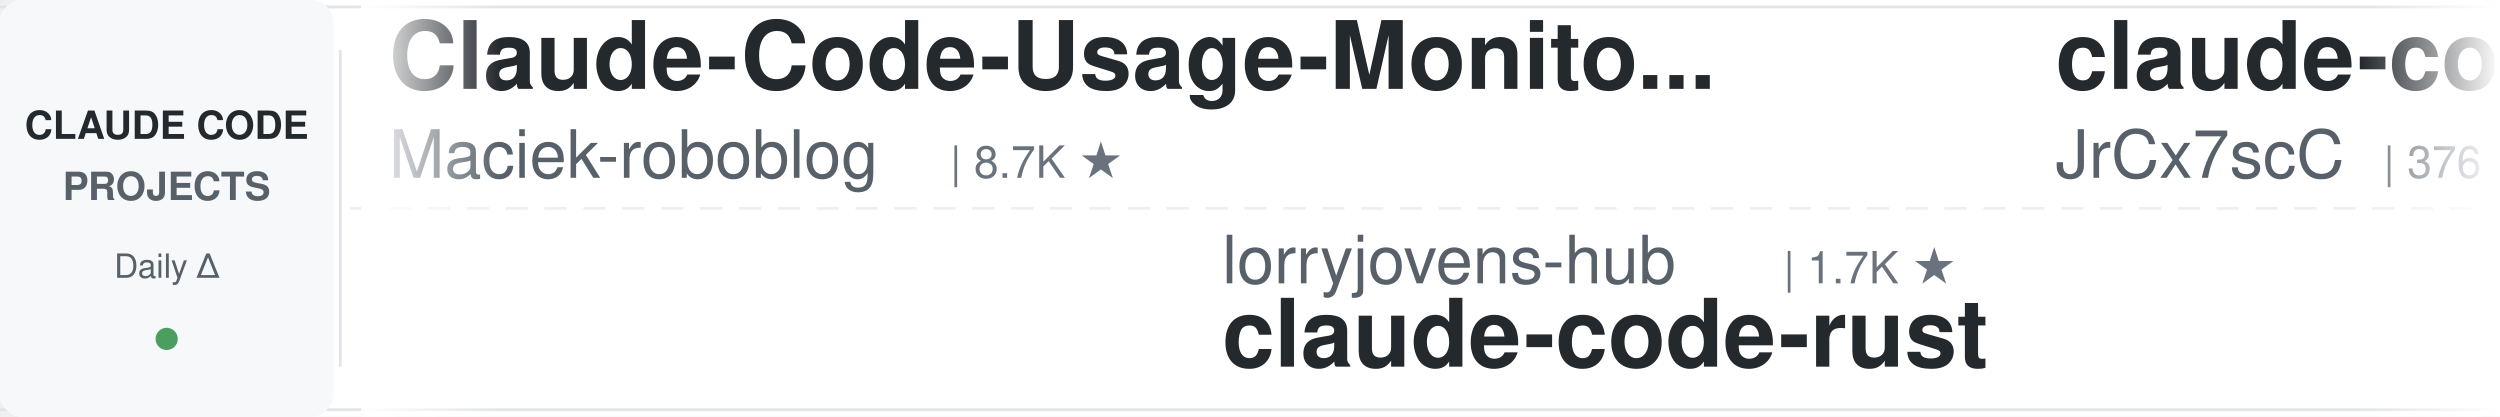
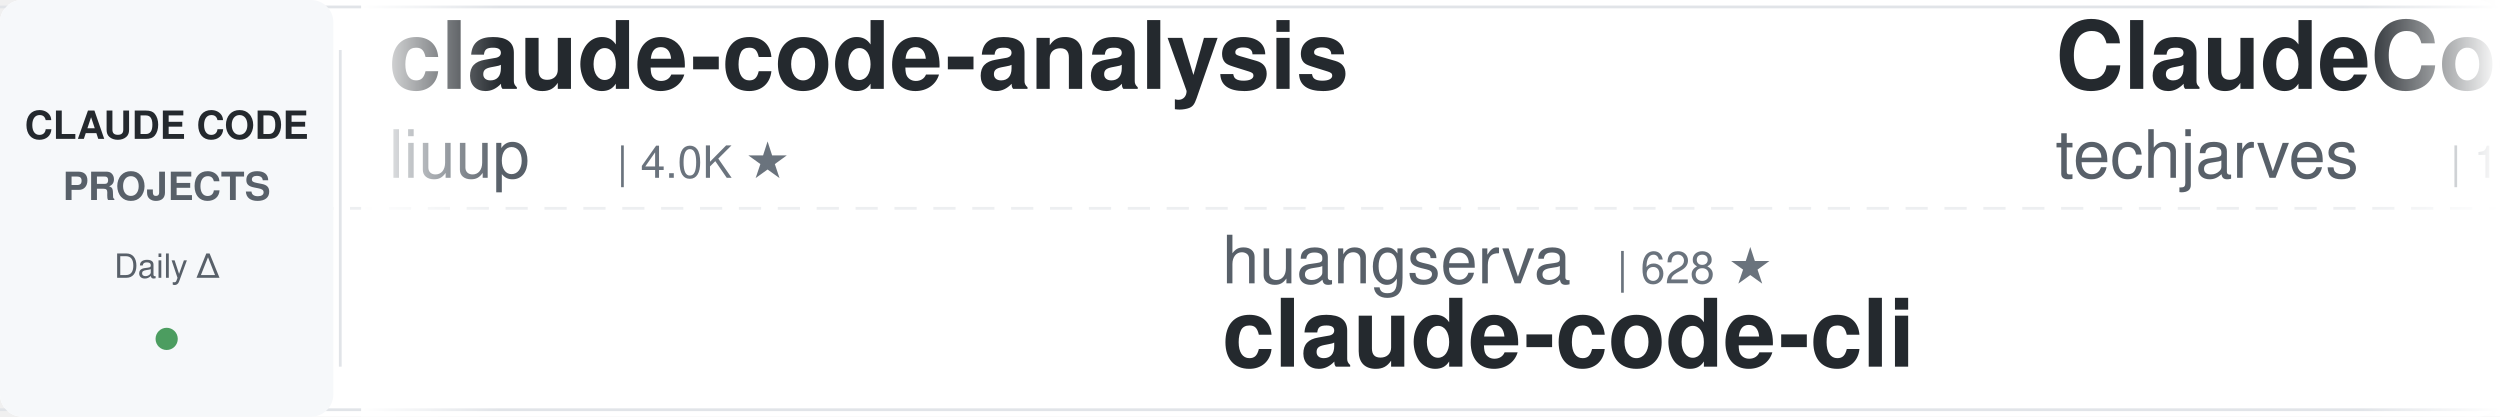
<svg xmlns="http://www.w3.org/2000/svg" width="900" height="150">
  <defs>
    <linearGradient id="awesomeLeftFade" x1="0%" y1="0%" x2="100%" y2="0%">
      <stop offset="0%" style="stop-color:#ffffff;stop-opacity:1" />
      <stop offset="100%" style="stop-color:#ffffff;stop-opacity:0" />
    </linearGradient>
    <linearGradient id="awesomeRightFade" x1="0%" y1="0%" x2="100%" y2="0%">
      <stop offset="0%" style="stop-color:#ffffff;stop-opacity:0" />
      <stop offset="100%" style="stop-color:#ffffff;stop-opacity:1" />
    </linearGradient>
  </defs>
  <rect width="900" height="150" fill="#ffffff" rx="8" />
  <rect x="0" y="2" width="900" height="1" fill="#e1e4e8" />
  <rect x="0" y="147" width="900" height="1" fill="#e1e4e8" />
  <line x1="0" y1="75" x2="900" y2="75" stroke="#e1e4e8" stroke-width="1" stroke-dasharray="8 6" opacity="0.6" />
  <rect x="0" y="0" width="120" height="150" fill="#f6f8fa" rx="8" />
  <text x="60" y="50" font-family="-apple-system, BlinkMacSystemFont, 'Segoe UI', Helvetica, Arial, sans-serif" font-size="14" font-weight="600" fill="#24292e" text-anchor="middle">CLAUDE CODE</text>
  <text x="60" y="72" font-family="-apple-system, BlinkMacSystemFont, 'Segoe UI', Helvetica, Arial, sans-serif" font-size="14" font-weight="600" fill="#586069" text-anchor="middle">PROJECTS</text>
  <text x="60" y="100" font-family="-apple-system, BlinkMacSystemFont, 'Segoe UI', Helvetica, Arial, sans-serif" font-size="12" font-weight="500" fill="#586069" text-anchor="middle">Daily Δ</text>
  <circle cx="60" cy="122" r="4" fill="#22863a" opacity="0.8" />
  <rect x="122" y="18" width="1" height="114" fill="#e1e4e8" />
  <clipPath id="awesomeTickerClip">
    <rect x="130" y="0" width="770" height="150" />
  </clipPath>
  <g clip-path="url(#awesomeTickerClip)">
    <g id="awesomeTickerItems">
      <animateTransform attributeName="transform" attributeType="XML" type="translate" from="0 0" to="-3000 0" dur="54s" repeatCount="indefinite" />
      <g transform="translate(0, 0)">
-         <text x="140" y="32" font-family="-apple-system, BlinkMacSystemFont, 'Segoe UI', Helvetica, Arial, sans-serif" font-size="34" font-weight="600" fill="#24292e">Claude-Code-Usage-Monito...</text>
-         <text x="140" y="64" font-family="-apple-system, BlinkMacSystemFont, 'Segoe UI', Helvetica, Arial, sans-serif" font-size="24" font-weight="400" fill="#586069">Maciek-roboblog</text>
-         <text x="342" y="64" font-family="-apple-system, BlinkMacSystemFont, 'Segoe UI', Helvetica, Arial, sans-serif" font-size="16" font-weight="500" fill="#6a737d">| 8.7K ★</text>
+         <text x="140" y="32" font-family="-apple-system, BlinkMacSystemFont, 'Segoe UI', Helvetica, Arial, sans-serif" font-size="34" font-weight="600" fill="#24292e">claude-code-analysis</text>
+         <text x="140" y="64" font-family="-apple-system, BlinkMacSystemFont, 'Segoe UI', Helvetica, Arial, sans-serif" font-size="24" font-weight="400" fill="#586069">liuup</text>
+         <text x="222" y="64" font-family="-apple-system, BlinkMacSystemFont, 'Segoe UI', Helvetica, Arial, sans-serif" font-size="16" font-weight="500" fill="#6a737d">| 4.0K ★</text>
      </g>
      <g transform="translate(300, 0)">
+         <text x="140" y="102" font-family="-apple-system, BlinkMacSystemFont, 'Segoe UI', Helvetica, Arial, sans-serif" font-size="24" font-weight="400" fill="#586069">huangserva</text>
+         <text x="282" y="102" font-family="-apple-system, BlinkMacSystemFont, 'Segoe UI', Helvetica, Arial, sans-serif" font-size="16" font-weight="500" fill="#6a737d">| 628 ★</text>
+         <text x="140" y="132" font-family="-apple-system, BlinkMacSystemFont, 'Segoe UI', Helvetica, Arial, sans-serif" font-size="34" font-weight="600" fill="#24292e">claude-code-cli</text>
+       </g>
+       <g transform="translate(600, 0)">
+         <text x="140" y="32" font-family="-apple-system, BlinkMacSystemFont, 'Segoe UI', Helvetica, Arial, sans-serif" font-size="34" font-weight="600" fill="#24292e">ClaudeCode-Portable</text>
+         <text x="140" y="64" font-family="-apple-system, BlinkMacSystemFont, 'Segoe UI', Helvetica, Arial, sans-serif" font-size="24" font-weight="400" fill="#586069">techjarves</text>
+         <text x="282" y="64" font-family="-apple-system, BlinkMacSystemFont, 'Segoe UI', Helvetica, Arial, sans-serif" font-size="16" font-weight="500" fill="#6a737d">| 1.6K ★</text>
+       </g>
+       <g transform="translate(900, 0)">
+         <text x="140" y="102" font-family="-apple-system, BlinkMacSystemFont, 'Segoe UI', Helvetica, Arial, sans-serif" font-size="24" font-weight="400" fill="#586069">krusemediallc</text>
+         <text x="318" y="102" font-family="-apple-system, BlinkMacSystemFont, 'Segoe UI', Helvetica, Arial, sans-serif" font-size="16" font-weight="500" fill="#6a737d">| 1.6K ★</text>
+         <text x="395" y="102" font-family="-apple-system, BlinkMacSystemFont, 'Segoe UI', Helvetica, Arial, sans-serif" font-size="16" font-weight="500" fill="#22863a"> +1</text>
+         <text x="140" y="132" font-family="-apple-system, BlinkMacSystemFont, 'Segoe UI', Helvetica, Arial, sans-serif" font-size="34" font-weight="600" fill="#24292e">arcads-claude-code</text>
+       </g>
+       <g transform="translate(1200, 0)">
+         <text x="140" y="32" font-family="-apple-system, BlinkMacSystemFont, 'Segoe UI', Helvetica, Arial, sans-serif" font-size="34" font-weight="600" fill="#24292e">learn-claude-code</text>
+         <text x="140" y="64" font-family="-apple-system, BlinkMacSystemFont, 'Segoe UI', Helvetica, Arial, sans-serif" font-size="24" font-weight="400" fill="#586069">shareAI-lab</text>
+         <text x="294" y="64" font-family="-apple-system, BlinkMacSystemFont, 'Segoe UI', Helvetica, Arial, sans-serif" font-size="16" font-weight="500" fill="#6a737d">| 78.9K ★</text>
+         <text x="380" y="64" font-family="-apple-system, BlinkMacSystemFont, 'Segoe UI', Helvetica, Arial, sans-serif" font-size="16" font-weight="500" fill="#22863a"> +9</text>
+       </g>
+       <g transform="translate(1500, 0)">
+         <text x="140" y="102" font-family="-apple-system, BlinkMacSystemFont, 'Segoe UI', Helvetica, Arial, sans-serif" font-size="24" font-weight="400" fill="#586069">JrCx7scC</text>
+         <text x="258" y="102" font-family="-apple-system, BlinkMacSystemFont, 'Segoe UI', Helvetica, Arial, sans-serif" font-size="16" font-weight="500" fill="#6a737d">| 376 ★</text>
+         <text x="140" y="132" font-family="-apple-system, BlinkMacSystemFont, 'Segoe UI', Helvetica, Arial, sans-serif" font-size="34" font-weight="600" fill="#24292e">claude-code-source</text>
+       </g>
+       <g transform="translate(1800, 0)">
+         <text x="140" y="32" font-family="-apple-system, BlinkMacSystemFont, 'Segoe UI', Helvetica, Arial, sans-serif" font-size="34" font-weight="600" fill="#24292e">free-claude-code</text>
+         <text x="140" y="64" font-family="-apple-system, BlinkMacSystemFont, 'Segoe UI', Helvetica, Arial, sans-serif" font-size="24" font-weight="400" fill="#586069">Alishahryar1</text>
+         <text x="306" y="64" font-family="-apple-system, BlinkMacSystemFont, 'Segoe UI', Helvetica, Arial, sans-serif" font-size="16" font-weight="500" fill="#6a737d">| 62.1K ★</text>
+         <text x="392" y="64" font-family="-apple-system, BlinkMacSystemFont, 'Segoe UI', Helvetica, Arial, sans-serif" font-size="16" font-weight="500" fill="#22863a"> +31</text>
+       </g>
+       <g transform="translate(2100, 0)">
        <text x="140" y="102" font-family="-apple-system, BlinkMacSystemFont, 'Segoe UI', Helvetica, Arial, sans-serif" font-size="24" font-weight="400" fill="#586069">lorryjovens-hub</text>
        <text x="342" y="102" font-family="-apple-system, BlinkMacSystemFont, 'Segoe UI', Helvetica, Arial, sans-serif" font-size="16" font-weight="500" fill="#6a737d">| 1.7K ★</text>
        <text x="140" y="132" font-family="-apple-system, BlinkMacSystemFont, 'Segoe UI', Helvetica, Arial, sans-serif" font-size="34" font-weight="600" fill="#24292e">claude-code-rust</text>
      </g>
-       <g transform="translate(600, 0)">
-         <text x="140" y="32" font-family="-apple-system, BlinkMacSystemFont, 'Segoe UI', Helvetica, Arial, sans-serif" font-size="34" font-weight="600" fill="#24292e">claude-code-source</text>
-         <text x="140" y="64" font-family="-apple-system, BlinkMacSystemFont, 'Segoe UI', Helvetica, Arial, sans-serif" font-size="24" font-weight="400" fill="#586069">JrCx7scC</text>
-         <text x="258" y="64" font-family="-apple-system, BlinkMacSystemFont, 'Segoe UI', Helvetica, Arial, sans-serif" font-size="16" font-weight="500" fill="#6a737d">| 376 ★</text>
-       </g>
-       <g transform="translate(900, 0)">
-         <text x="140" y="102" font-family="-apple-system, BlinkMacSystemFont, 'Segoe UI', Helvetica, Arial, sans-serif" font-size="24" font-weight="400" fill="#586069">xu-xiang</text>
-         <text x="258" y="102" font-family="-apple-system, BlinkMacSystemFont, 'Segoe UI', Helvetica, Arial, sans-serif" font-size="16" font-weight="500" fill="#6a737d">| 2.0K ★</text>
-         <text x="140" y="132" font-family="-apple-system, BlinkMacSystemFont, 'Segoe UI', Helvetica, Arial, sans-serif" font-size="34" font-weight="600" fill="#24292e">everything-claude-code-z...</text>
-       </g>
-       <g transform="translate(1200, 0)">
-         <text x="140" y="32" font-family="-apple-system, BlinkMacSystemFont, 'Segoe UI', Helvetica, Arial, sans-serif" font-size="34" font-weight="600" fill="#24292e">Auto-claude-code-researc...</text>
-         <text x="140" y="64" font-family="-apple-system, BlinkMacSystemFont, 'Segoe UI', Helvetica, Arial, sans-serif" font-size="24" font-weight="400" fill="#586069">wanshuiyin</text>
-         <text x="282" y="64" font-family="-apple-system, BlinkMacSystemFont, 'Segoe UI', Helvetica, Arial, sans-serif" font-size="16" font-weight="500" fill="#6a737d">| 17.8K ★</text>
-         <text x="368" y="64" font-family="-apple-system, BlinkMacSystemFont, 'Segoe UI', Helvetica, Arial, sans-serif" font-size="16" font-weight="500" fill="#22863a"> +8</text>
-       </g>
-       <g transform="translate(1500, 0)">
-         <text x="140" y="102" font-family="-apple-system, BlinkMacSystemFont, 'Segoe UI', Helvetica, Arial, sans-serif" font-size="24" font-weight="400" fill="#586069">Windy3f3f3f3f</text>
-         <text x="318" y="102" font-family="-apple-system, BlinkMacSystemFont, 'Segoe UI', Helvetica, Arial, sans-serif" font-size="16" font-weight="500" fill="#6a737d">| 3.8K ★</text>
-         <text x="395" y="102" font-family="-apple-system, BlinkMacSystemFont, 'Segoe UI', Helvetica, Arial, sans-serif" font-size="16" font-weight="500" fill="#22863a"> +1</text>
-         <text x="140" y="132" font-family="-apple-system, BlinkMacSystemFont, 'Segoe UI', Helvetica, Arial, sans-serif" font-size="34" font-weight="600" fill="#24292e">how-claude-code-works</text>
-       </g>
-       <g transform="translate(1800, 0)">
-         <text x="140" y="32" font-family="-apple-system, BlinkMacSystemFont, 'Segoe UI', Helvetica, Arial, sans-serif" font-size="34" font-weight="600" fill="#24292e">claude-code-tudou</text>
-         <text x="140" y="64" font-family="-apple-system, BlinkMacSystemFont, 'Segoe UI', Helvetica, Arial, sans-serif" font-size="24" font-weight="400" fill="#586069">AICoderTudou</text>
-         <text x="306" y="64" font-family="-apple-system, BlinkMacSystemFont, 'Segoe UI', Helvetica, Arial, sans-serif" font-size="16" font-weight="500" fill="#6a737d">| 493 ★</text>
-       </g>
-       <g transform="translate(2100, 0)">
-         <text x="140" y="102" font-family="-apple-system, BlinkMacSystemFont, 'Segoe UI', Helvetica, Arial, sans-serif" font-size="24" font-weight="400" fill="#586069">AprilNEA</text>
-         <text x="258" y="102" font-family="-apple-system, BlinkMacSystemFont, 'Segoe UI', Helvetica, Arial, sans-serif" font-size="16" font-weight="500" fill="#6a737d">| 394 ★</text>
-         <text x="140" y="132" font-family="-apple-system, BlinkMacSystemFont, 'Segoe UI', Helvetica, Arial, sans-serif" font-size="34" font-weight="600" fill="#24292e">claude-code-source</text>
-       </g>
      <g transform="translate(2400, 0)">
-         <text x="140" y="32" font-family="-apple-system, BlinkMacSystemFont, 'Segoe UI', Helvetica, Arial, sans-serif" font-size="34" font-weight="600" fill="#24292e">Dive-into-Claude-Code</text>
-         <text x="140" y="64" font-family="-apple-system, BlinkMacSystemFont, 'Segoe UI', Helvetica, Arial, sans-serif" font-size="24" font-weight="400" fill="#586069">VILA-Lab</text>
-         <text x="258" y="64" font-family="-apple-system, BlinkMacSystemFont, 'Segoe UI', Helvetica, Arial, sans-serif" font-size="16" font-weight="500" fill="#6a737d">| 2.2K ★</text>
+         <text x="140" y="32" font-family="-apple-system, BlinkMacSystemFont, 'Segoe UI', Helvetica, Arial, sans-serif" font-size="34" font-weight="600" fill="#24292e">claude-code-from-source</text>
+         <text x="140" y="64" font-family="-apple-system, BlinkMacSystemFont, 'Segoe UI', Helvetica, Arial, sans-serif" font-size="24" font-weight="400" fill="#586069">alejandrobalderas</text>
+         <text x="366" y="64" font-family="-apple-system, BlinkMacSystemFont, 'Segoe UI', Helvetica, Arial, sans-serif" font-size="16" font-weight="500" fill="#6a737d">| 3.0K ★</text>
+         <text x="443" y="64" font-family="-apple-system, BlinkMacSystemFont, 'Segoe UI', Helvetica, Arial, sans-serif" font-size="16" font-weight="500" fill="#22863a"> +1</text>
      </g>
      <g transform="translate(2700, 0)">
-         <text x="140" y="102" font-family="-apple-system, BlinkMacSystemFont, 'Segoe UI', Helvetica, Arial, sans-serif" font-size="24" font-weight="400" fill="#586069">Yeachan-Heo</text>
-         <text x="294" y="102" font-family="-apple-system, BlinkMacSystemFont, 'Segoe UI', Helvetica, Arial, sans-serif" font-size="16" font-weight="500" fill="#6a737d">| 40.1K ★</text>
-         <text x="380" y="102" font-family="-apple-system, BlinkMacSystemFont, 'Segoe UI', Helvetica, Arial, sans-serif" font-size="16" font-weight="500" fill="#22863a"> +4</text>
-         <text x="140" y="132" font-family="-apple-system, BlinkMacSystemFont, 'Segoe UI', Helvetica, Arial, sans-serif" font-size="34" font-weight="600" fill="#24292e">oh-my-claudecode</text>
+         <text x="140" y="102" font-family="-apple-system, BlinkMacSystemFont, 'Segoe UI', Helvetica, Arial, sans-serif" font-size="24" font-weight="400" fill="#586069">andrew-kramer-inno</text>
+         <text x="378" y="102" font-family="-apple-system, BlinkMacSystemFont, 'Segoe UI', Helvetica, Arial, sans-serif" font-size="16" font-weight="500" fill="#6a737d">| 593 ★</text>
+         <text x="140" y="132" font-family="-apple-system, BlinkMacSystemFont, 'Segoe UI', Helvetica, Arial, sans-serif" font-size="34" font-weight="600" fill="#24292e">claude-code-source-build</text>
      </g>
      <g transform="translate(3000, 0)">
-         <text x="140" y="32" font-family="-apple-system, BlinkMacSystemFont, 'Segoe UI', Helvetica, Arial, sans-serif" font-size="34" font-weight="600" fill="#24292e">Claude-Code-Usage-Monito...</text>
-         <text x="140" y="64" font-family="-apple-system, BlinkMacSystemFont, 'Segoe UI', Helvetica, Arial, sans-serif" font-size="24" font-weight="400" fill="#586069">Maciek-roboblog</text>
-         <text x="342" y="64" font-family="-apple-system, BlinkMacSystemFont, 'Segoe UI', Helvetica, Arial, sans-serif" font-size="16" font-weight="500" fill="#6a737d">| 8.7K ★</text>
+         <text x="140" y="32" font-family="-apple-system, BlinkMacSystemFont, 'Segoe UI', Helvetica, Arial, sans-serif" font-size="34" font-weight="600" fill="#24292e">claude-code-analysis</text>
+         <text x="140" y="64" font-family="-apple-system, BlinkMacSystemFont, 'Segoe UI', Helvetica, Arial, sans-serif" font-size="24" font-weight="400" fill="#586069">liuup</text>
+         <text x="222" y="64" font-family="-apple-system, BlinkMacSystemFont, 'Segoe UI', Helvetica, Arial, sans-serif" font-size="16" font-weight="500" fill="#6a737d">| 4.0K ★</text>
      </g>
      <g transform="translate(3300, 0)">
-         <text x="140" y="102" font-family="-apple-system, BlinkMacSystemFont, 'Segoe UI', Helvetica, Arial, sans-serif" font-size="24" font-weight="400" fill="#586069">lorryjovens-hub</text>
-         <text x="342" y="102" font-family="-apple-system, BlinkMacSystemFont, 'Segoe UI', Helvetica, Arial, sans-serif" font-size="16" font-weight="500" fill="#6a737d">| 1.7K ★</text>
-         <text x="140" y="132" font-family="-apple-system, BlinkMacSystemFont, 'Segoe UI', Helvetica, Arial, sans-serif" font-size="34" font-weight="600" fill="#24292e">claude-code-rust</text>
+         <text x="140" y="102" font-family="-apple-system, BlinkMacSystemFont, 'Segoe UI', Helvetica, Arial, sans-serif" font-size="24" font-weight="400" fill="#586069">huangserva</text>
+         <text x="282" y="102" font-family="-apple-system, BlinkMacSystemFont, 'Segoe UI', Helvetica, Arial, sans-serif" font-size="16" font-weight="500" fill="#6a737d">| 628 ★</text>
+         <text x="140" y="132" font-family="-apple-system, BlinkMacSystemFont, 'Segoe UI', Helvetica, Arial, sans-serif" font-size="34" font-weight="600" fill="#24292e">claude-code-cli</text>
      </g>
      <g transform="translate(3600, 0)">
-         <text x="140" y="32" font-family="-apple-system, BlinkMacSystemFont, 'Segoe UI', Helvetica, Arial, sans-serif" font-size="34" font-weight="600" fill="#24292e">claude-code-source</text>
-         <text x="140" y="64" font-family="-apple-system, BlinkMacSystemFont, 'Segoe UI', Helvetica, Arial, sans-serif" font-size="24" font-weight="400" fill="#586069">JrCx7scC</text>
-         <text x="258" y="64" font-family="-apple-system, BlinkMacSystemFont, 'Segoe UI', Helvetica, Arial, sans-serif" font-size="16" font-weight="500" fill="#6a737d">| 376 ★</text>
+         <text x="140" y="32" font-family="-apple-system, BlinkMacSystemFont, 'Segoe UI', Helvetica, Arial, sans-serif" font-size="34" font-weight="600" fill="#24292e">ClaudeCode-Portable</text>
+         <text x="140" y="64" font-family="-apple-system, BlinkMacSystemFont, 'Segoe UI', Helvetica, Arial, sans-serif" font-size="24" font-weight="400" fill="#586069">techjarves</text>
+         <text x="282" y="64" font-family="-apple-system, BlinkMacSystemFont, 'Segoe UI', Helvetica, Arial, sans-serif" font-size="16" font-weight="500" fill="#6a737d">| 1.6K ★</text>
      </g>
      <g transform="translate(3900, 0)">
-         <text x="140" y="102" font-family="-apple-system, BlinkMacSystemFont, 'Segoe UI', Helvetica, Arial, sans-serif" font-size="24" font-weight="400" fill="#586069">xu-xiang</text>
-         <text x="258" y="102" font-family="-apple-system, BlinkMacSystemFont, 'Segoe UI', Helvetica, Arial, sans-serif" font-size="16" font-weight="500" fill="#6a737d">| 2.0K ★</text>
-         <text x="140" y="132" font-family="-apple-system, BlinkMacSystemFont, 'Segoe UI', Helvetica, Arial, sans-serif" font-size="34" font-weight="600" fill="#24292e">everything-claude-code-z...</text>
+         <text x="140" y="102" font-family="-apple-system, BlinkMacSystemFont, 'Segoe UI', Helvetica, Arial, sans-serif" font-size="24" font-weight="400" fill="#586069">krusemediallc</text>
+         <text x="318" y="102" font-family="-apple-system, BlinkMacSystemFont, 'Segoe UI', Helvetica, Arial, sans-serif" font-size="16" font-weight="500" fill="#6a737d">| 1.6K ★</text>
+         <text x="395" y="102" font-family="-apple-system, BlinkMacSystemFont, 'Segoe UI', Helvetica, Arial, sans-serif" font-size="16" font-weight="500" fill="#22863a"> +1</text>
+         <text x="140" y="132" font-family="-apple-system, BlinkMacSystemFont, 'Segoe UI', Helvetica, Arial, sans-serif" font-size="34" font-weight="600" fill="#24292e">arcads-claude-code</text>
      </g>
    </g>
  </g>
  <rect x="130" y="0" width="50" height="150" fill="url(#awesomeLeftFade)" />
  <rect x="850" y="0" width="50" height="150" fill="url(#awesomeRightFade)" />
</svg>
